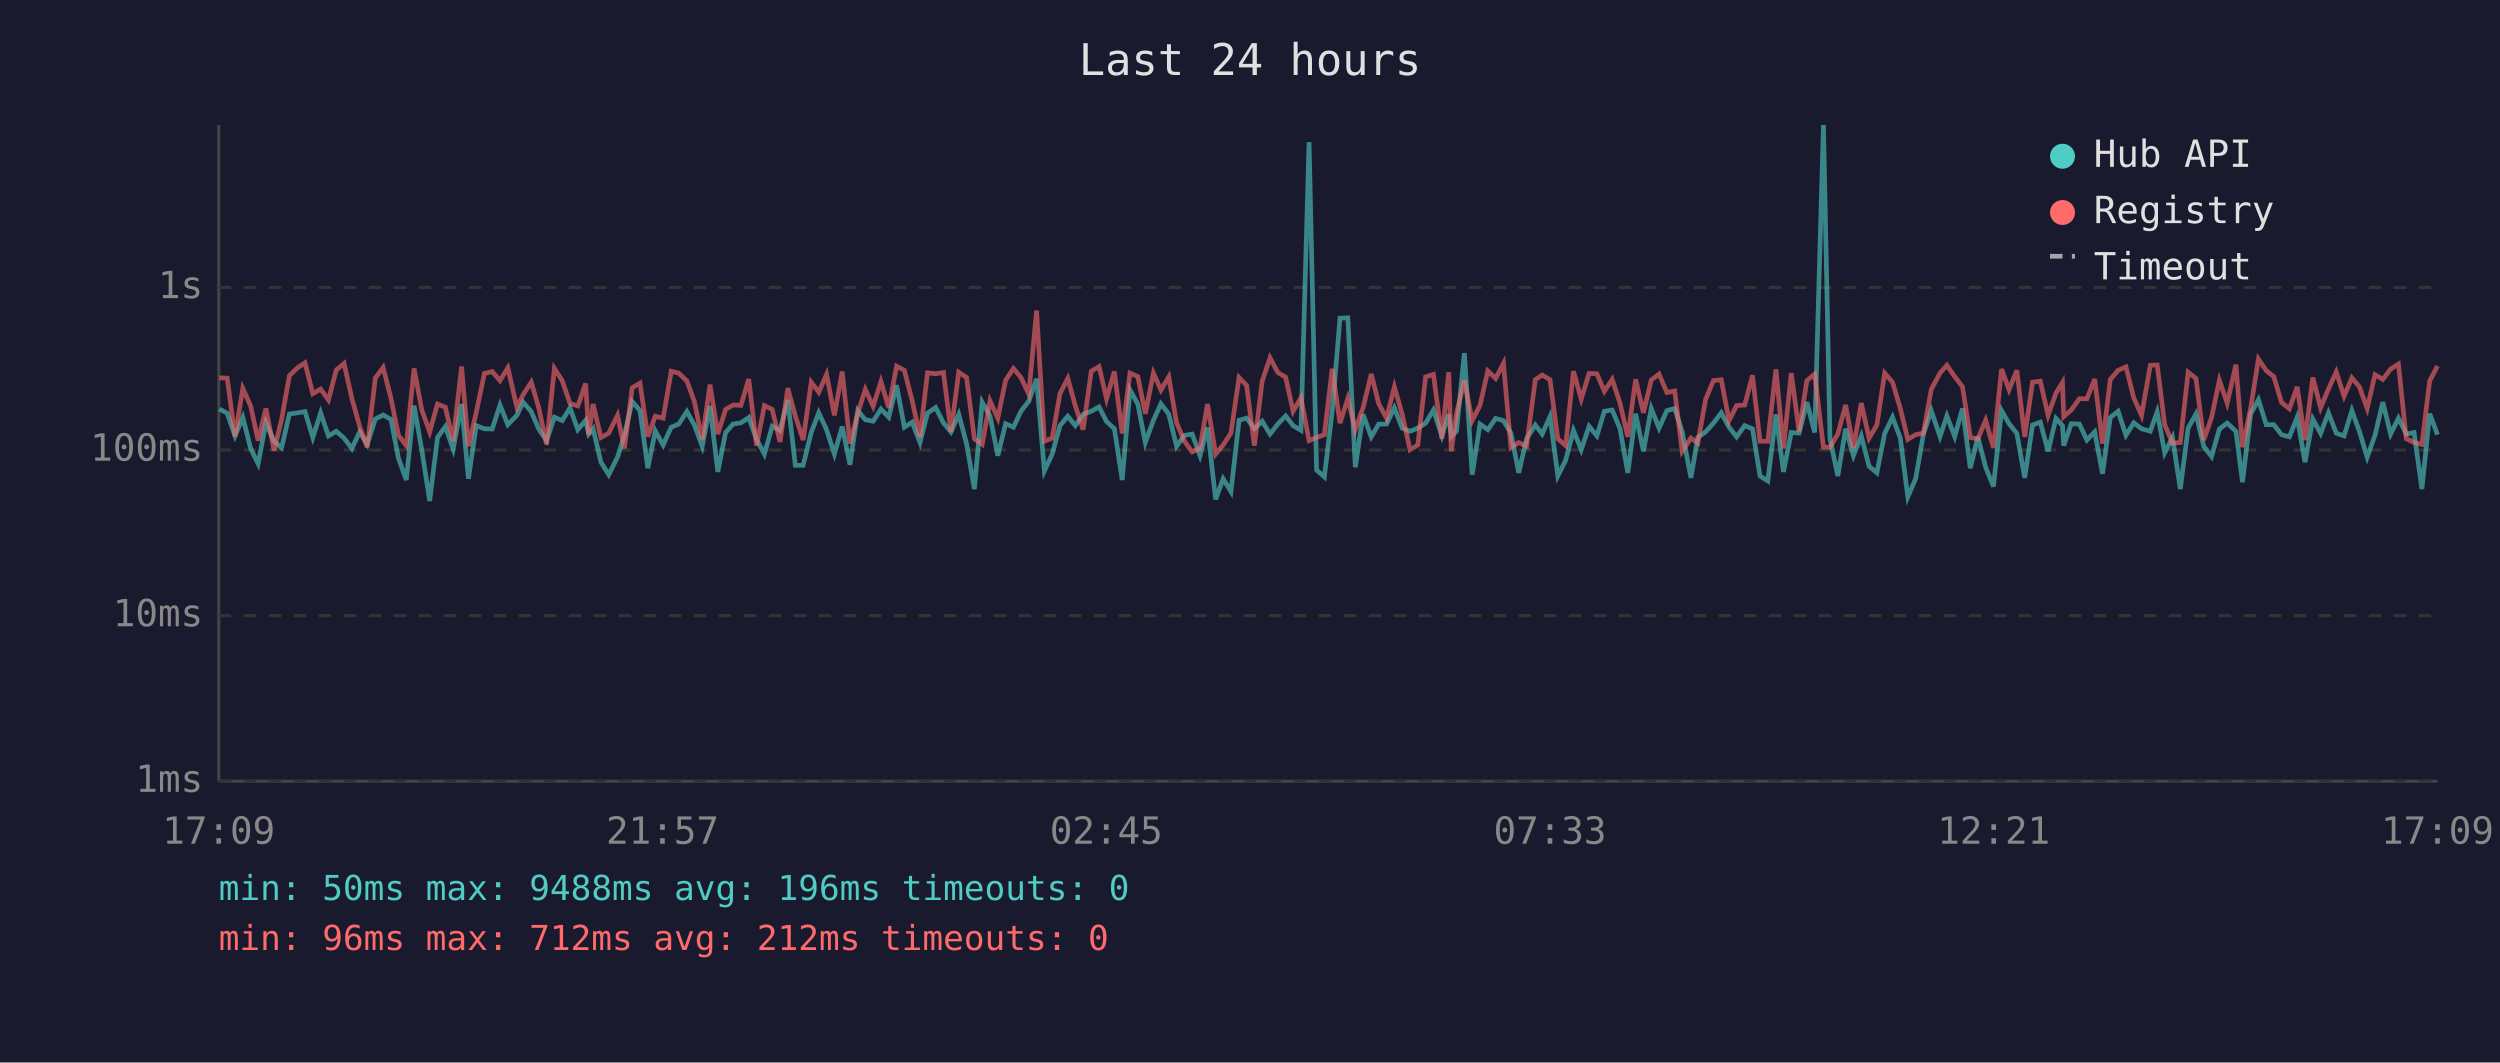
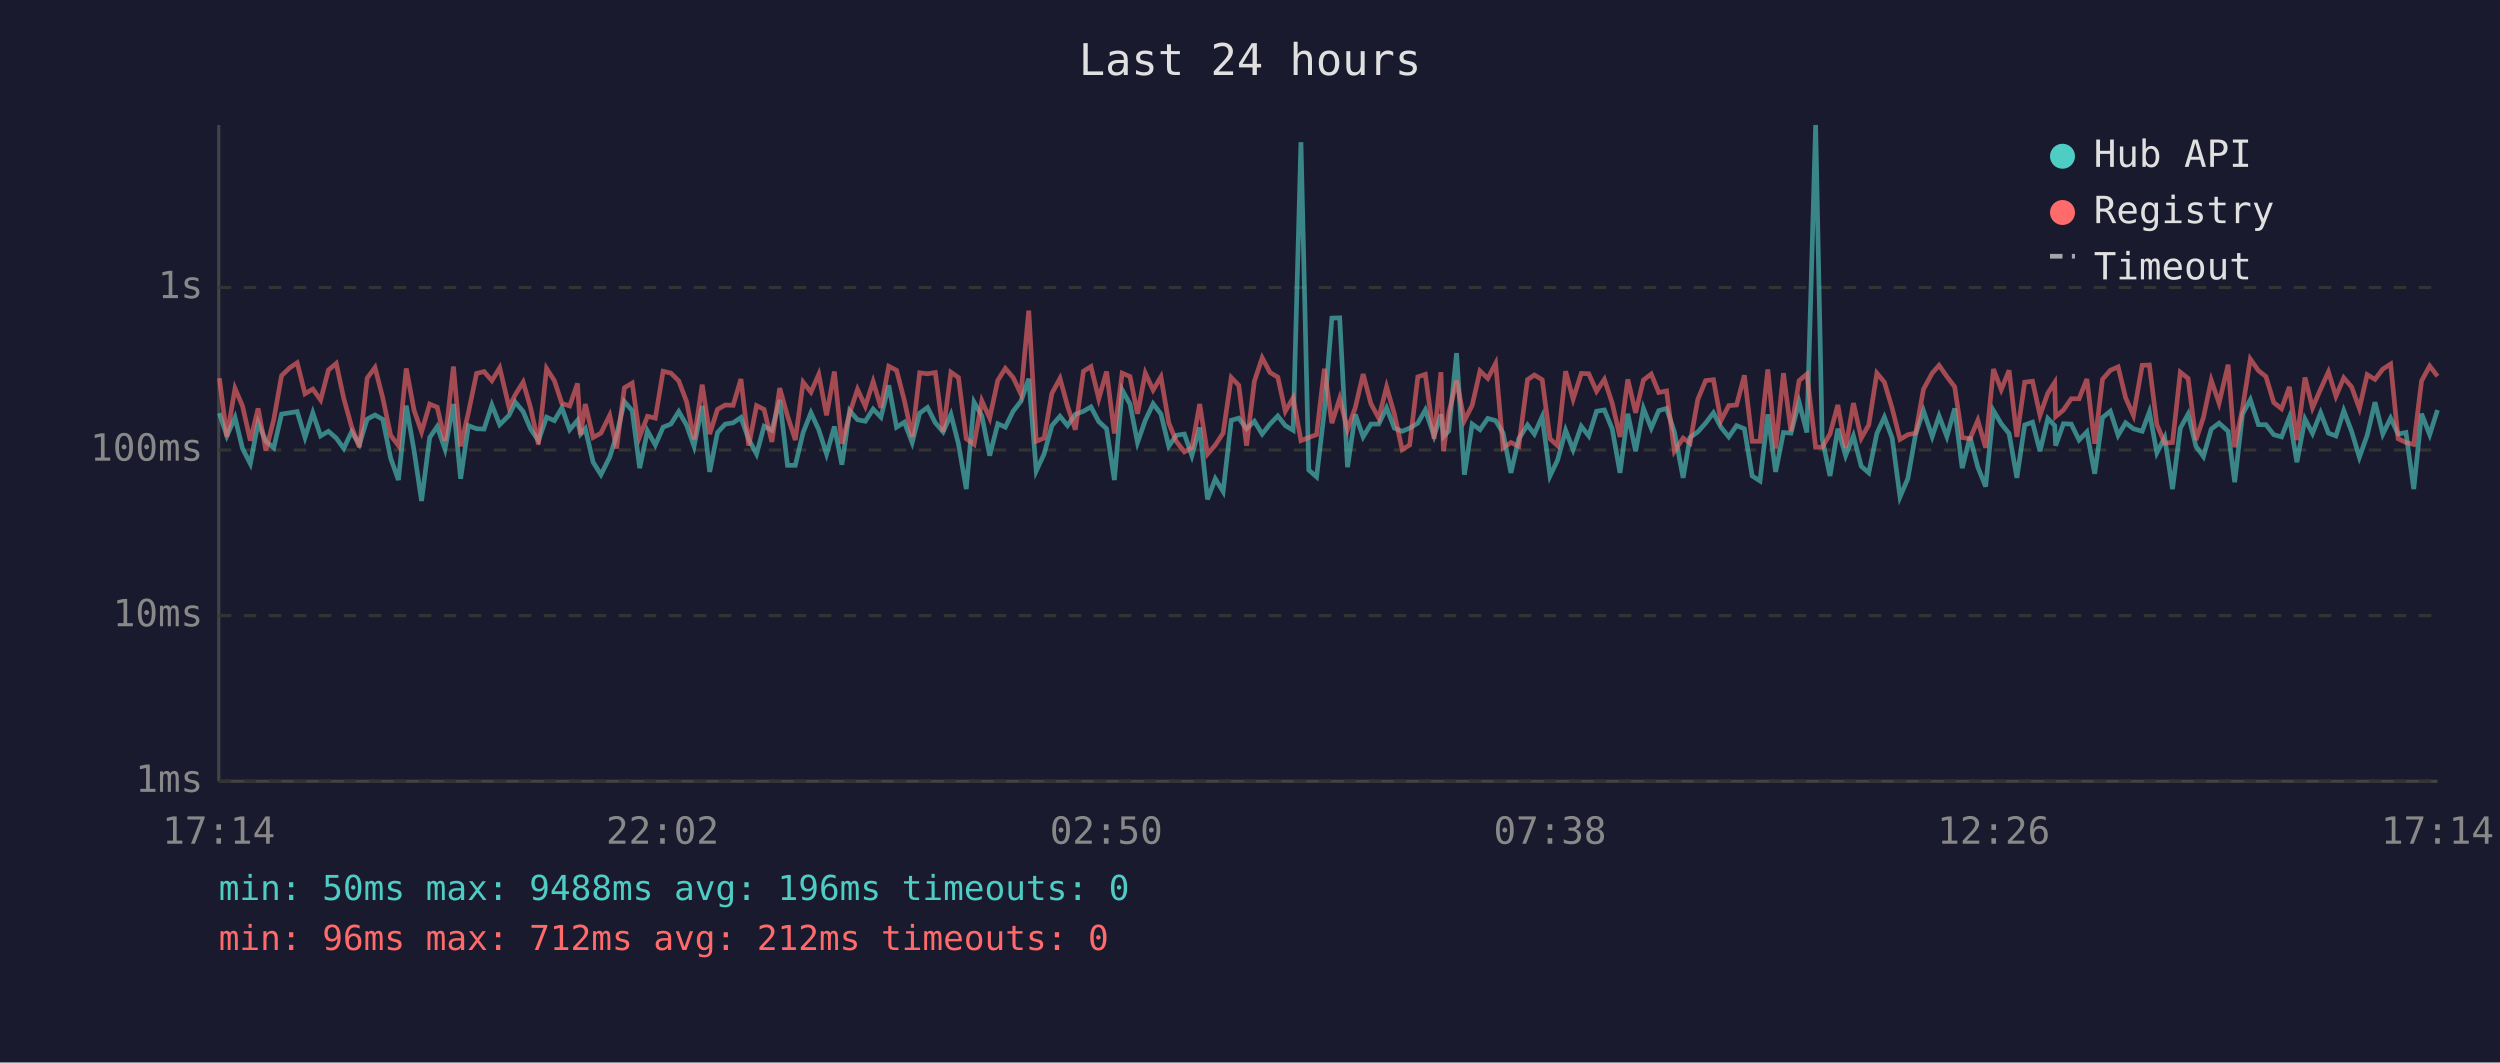
<svg xmlns="http://www.w3.org/2000/svg" viewBox="0 0 800 340" font-family="monospace" font-size="12">
  <rect width="800" height="340" fill="#1a1a2e" />
  <text x="400" y="24" fill="#e0e0e0" font-size="14" text-anchor="middle">Last 24 hours</text>
  <line x1="70" y1="40" x2="70" y2="250" stroke="#444" stroke-width="1" />
  <line x1="70" y1="250" x2="780" y2="250" stroke="#444" stroke-width="1" />
  <line x1="70" y1="250" x2="780" y2="250" stroke="#333" stroke-width="1" stroke-dasharray="4" />
  <text x="65" y="250" fill="#888" text-anchor="end" dominant-baseline="middle">1ms</text>
  <line x1="70" y1="197" x2="780" y2="197" stroke="#333" stroke-width="1" stroke-dasharray="4" />
  <text x="65" y="197" fill="#888" text-anchor="end" dominant-baseline="middle">10ms</text>
  <line x1="70" y1="144" x2="780" y2="144" stroke="#333" stroke-width="1" stroke-dasharray="4" />
  <text x="65" y="144" fill="#888" text-anchor="end" dominant-baseline="middle">100ms</text>
  <line x1="70" y1="92" x2="780" y2="92" stroke="#333" stroke-width="1" stroke-dasharray="4" />
  <text x="65" y="92" fill="#888" text-anchor="end" dominant-baseline="middle">1s</text>
-   <text x="70" y="270" fill="#888" text-anchor="middle">17:09</text>
-   <text x="212" y="270" fill="#888" text-anchor="middle">21:57</text>
-   <text x="354" y="270" fill="#888" text-anchor="middle">02:45</text>
-   <text x="496" y="270" fill="#888" text-anchor="middle">07:33</text>
-   <text x="638" y="270" fill="#888" text-anchor="middle">12:21</text>
-   <text x="780" y="270" fill="#888" text-anchor="middle">17:09</text>
-   <polyline points="70.2,130.9 72.7,132.2 75.2,139.5 77.7,133.6 80.2,143.5 82.6,148.4 85.1,135.3 87.7,141.2 90.1,143.3 92.6,132.5 95.2,132.1 97.6,131.7 100.1,140.0 102.6,132.1 105.1,139.5 107.6,138.0 110.1,140.2 112.6,143.5 115.1,138.2 117.5,142.2 120.1,134.1 122.6,132.8 125.1,134.2 127.5,146.6 130.0,153.6 132.5,129.8 135.0,144.2 137.5,160.3 140.0,140.0 142.5,136.5 145.0,143.7 147.7,129.3 149.9,153.2 152.4,136.2 155.0,137.2 157.5,137.3 160.0,129.6 162.5,135.9 165.4,132.9 167.4,128.7 170.0,131.7 172.4,137.3 174.9,141.0 177.4,133.5 179.9,134.6 182.4,130.5 184.9,137.5 187.4,134.5 188.4,138.9 189.8,137.2 192.3,147.9 194.8,151.9 197.6,146.3 199.8,139.3 202.3,128.5 204.8,131.4 207.3,149.8 209.7,137.9 212.2,142.4 214.8,136.7 217.2,135.7 219.8,131.7 222.2,136.0 224.7,142.8 227.2,129.9 229.7,151.0 232.2,138.4 234.6,135.7 237.1,135.3 239.6,133.6 242.1,140.6 244.6,145.3 247.1,136.4 249.6,137.7 252.1,128.0 254.5,148.9 257.0,148.9 259.6,138.4 262.0,132.1 264.5,137.5 267.0,145.3 269.5,136.5 272.0,148.7 274.5,131.4 276.9,134.3 279.4,134.8 281.9,130.9 284.4,133.5 286.9,123.3 289.4,136.7 291.9,135.1 294.4,141.6 296.8,132.2 299.4,130.4 301.9,135.3 304.3,138.2 306.8,132.6 309.3,142.0 311.8,156.5 314.3,128.7 316.8,133.1 319.3,145.8 321.8,135.6 324.3,136.7 326.7,131.6 329.2,128.4 331.7,121.2 334.2,150.7 336.7,145.3 339.2,136.2 341.7,133.2 344.1,136.2 346.6,132.6 349.2,131.6 351.7,130.2 354.1,134.9 356.6,137.2 359.1,153.6 361.6,124.8 364.1,129.3 366.5,141.6 369.1,134.5 371.5,129.2 374.0,132.5 376.5,142.8 379.0,139.3 381.5,138.9 384.0,145.8 386.4,136.8 389.0,159.8 391.4,153.2 393.9,157.3 396.5,134.5 398.9,133.8 401.4,137.2 403.9,134.8 406.4,138.9 408.9,135.7 411.4,133.1 413.8,136.2 416.3,137.7 418.9,45.5 421.3,150.4 423.8,152.6 426.3,131.6 428.8,101.8 431.3,101.7 433.7,149.5 436.2,132.6 438.8,139.8 441.2,135.7 443.7,135.7 446.2,130.5 448.7,137.0 451.2,138.0 453.7,137.0 456.2,135.4 458.7,131.2 461.4,139.5 463.6,132.6 464.4,139.7 466.1,137.9 468.6,113.0 471.1,151.9 473.6,135.7 476.1,137.5 478.6,133.9 481.1,134.6 483.5,138.6 486.0,151.3 488.5,140.4 491.3,136.0 493.5,138.9 496.0,133.3 498.5,152.3 501.0,147.3 503.5,137.7 506.0,143.9 508.5,136.4 511.0,139.5 513.4,131.6 515.9,131.2 518.4,137.2 520.9,151.3 523.4,132.4 525.9,144.4 528.4,130.7 530.9,137.0 533.4,131.4 535.9,130.7 538.3,138.2 541.1,152.9 543.3,140.0 545.8,138.2 548.3,135.4 550.8,132.1 553.3,136.7 555.7,139.8 558.3,136.2 560.8,137.2 563.2,152.3 565.7,153.9 568.3,132.6 570.7,151.0 573.2,138.4 575.7,138.6 578.2,128.7 580.7,138.4 583.5,40.0 585.6,140.4 588.1,152.3 590.6,137.2 593.1,145.8 595.6,139.5 598.1,149.2 600.6,151.3 603.1,138.7 605.6,133.5 608.1,140.2 610.5,159.0 613.0,153.2 615.5,138.9 618.0,131.4 620.8,139.7 623.0,133.1 625.5,139.7 628.0,130.7 630.5,149.8 632.9,139.8 635.4,149.5 637.9,155.7 640.5,131.4 642.9,135.6 645.4,138.7 647.9,152.9 650.4,136.0 652.9,135.1 655.4,144.4 657.9,133.9 660.0,136.2 660.4,142.6 662.8,135.6 665.4,135.7 667.8,140.8 670.3,138.2 672.8,151.6 675.3,133.6 677.8,131.6 680.3,139.3 682.8,135.3 685.3,137.2 688.1,138.0 690.3,131.8 692.7,144.9 695.2,140.0 697.7,156.5 700.2,137.0 702.7,132.5 705.2,142.8 707.7,146.1 710.2,137.3 712.7,135.4 715.5,138.0 717.6,154.3 720.2,132.5 722.7,127.9 725.2,135.9 727.6,135.9 730.1,139.1 732.6,139.8 735.1,133.5 737.6,147.9 740.1,134.1 742.6,138.7 745.1,132.1 747.6,138.6 750.1,139.5 752.6,131.4 755.0,138.0 757.5,146.3 760.0,139.3 762.5,128.7 765.0,138.9 767.5,133.8 770.0,138.9 772.5,138.4 775.0,156.5 777.5,132.4 780.0,139.1" fill="none" stroke="#4ecdc4" stroke-width="1.5" opacity="0.6" />
-   <polyline points="70.2,120.9 72.7,121.0 75.2,139.7 77.7,124.3 80.2,129.9 82.6,141.0 85.1,130.7 87.7,144.2 90.1,134.3 92.6,120.2 95.2,117.7 97.6,116.1 100.1,126.0 102.6,124.5 105.1,128.0 107.6,118.4 110.1,116.3 112.6,127.5 115.1,136.5 117.5,143.1 120.1,121.0 122.6,117.6 125.1,127.4 127.5,139.3 130.0,142.6 132.5,117.9 135.0,131.3 137.5,138.2 140.0,129.3 142.5,130.3 145.0,141.0 147.7,117.3 149.9,142.8 152.4,132.0 155.0,119.5 157.5,118.9 160.0,121.8 162.5,117.7 165.4,130.3 167.4,126.3 170.0,122.3 172.4,130.5 174.9,142.2 177.4,117.9 179.9,121.8 182.4,129.1 184.9,129.9 187.4,122.7 188.4,139.1 189.8,129.3 192.3,140.0 194.8,138.6 197.6,132.9 199.8,143.5 202.3,124.1 204.8,122.6 207.3,139.7 209.7,133.2 212.2,133.8 214.8,118.8 217.2,119.4 219.8,121.9 222.2,128.5 224.7,140.6 227.2,123.1 229.7,138.9 232.2,131.0 234.6,129.6 237.1,129.7 239.6,121.3 242.1,142.6 244.6,129.8 247.1,131.0 249.6,141.4 252.1,124.2 254.5,133.1 257.0,140.8 259.6,122.3 262.0,125.5 264.5,119.8 267.0,132.9 269.5,118.9 272.0,142.0 274.5,132.2 276.9,124.6 279.4,130.0 281.9,122.1 284.4,130.5 286.9,117.2 289.4,118.5 291.9,128.2 294.4,139.8 296.8,119.3 299.4,119.6 301.9,119.2 304.3,138.2 306.8,119.1 309.3,120.8 311.8,140.4 314.3,142.2 316.8,128.3 319.3,133.8 321.8,121.7 324.3,117.9 326.7,120.8 329.2,126.1 331.7,99.4 334.2,141.2 336.7,140.2 339.2,125.9 341.7,121.1 344.1,129.9 346.6,137.5 349.2,118.8 351.7,117.3 354.1,127.6 356.6,118.9 359.1,138.7 361.6,119.4 364.1,120.5 366.5,132.4 369.1,119.4 371.5,124.8 374.0,120.6 376.5,135.3 379.0,141.2 381.5,144.6 384.0,143.3 386.4,129.3 389.0,145.3 391.4,142.4 393.9,138.6 396.5,120.8 398.9,123.3 401.4,142.6 403.9,122.0 406.4,114.5 408.9,119.2 411.4,120.7 413.8,131.6 416.3,127.3 418.9,141.0 421.3,140.0 423.8,139.1 426.3,118.0 428.8,135.4 431.3,127.5 433.7,137.5 436.2,130.4 438.8,119.7 441.2,129.2 443.7,133.8 446.2,123.8 448.7,132.5 451.2,143.9 453.7,142.4 456.2,120.6 458.7,119.8 461.4,140.4 463.6,119.1 464.4,144.4 466.1,132.2 468.6,121.8 471.1,134.6 473.6,129.7 476.1,118.7 478.6,121.1 481.1,116.3 483.5,143.3 486.0,141.6 488.5,142.8 491.3,121.5 493.5,120.0 496.0,121.5 498.5,140.4 501.0,142.6 503.5,118.8 506.0,127.7 508.5,119.5 511.0,119.6 513.4,125.2 515.9,121.4 518.4,129.0 520.9,139.8 523.4,121.4 525.9,132.1 528.4,121.6 530.9,119.7 533.4,125.6 535.9,125.1 538.3,144.4 541.1,140.2 543.3,141.8 545.8,127.8 548.3,121.8 550.8,121.5 553.3,134.6 555.7,129.8 558.3,129.6 560.8,120.1 563.2,141.2 565.7,141.2 568.3,118.2 570.7,143.5 573.2,119.4 575.7,138.0 578.2,121.8 580.7,119.7 583.5,143.1 585.6,143.1 588.1,138.9 590.6,129.6 593.1,143.3 595.6,129.0 598.1,140.2 600.6,136.0 603.1,119.4 605.6,122.3 608.1,130.7 610.5,140.6 613.0,139.1 615.5,138.6 618.0,124.6 620.8,119.4 623.0,116.9 625.5,120.5 628.0,123.8 630.5,140.0 632.9,140.4 635.4,134.5 637.9,143.3 640.5,118.1 642.9,124.7 645.4,118.5 647.9,139.8 650.4,122.3 652.9,122.0 655.4,132.9 657.9,125.8 660.0,122.4 660.4,133.3 662.8,131.2 665.4,127.6 667.8,127.6 670.3,121.3 672.8,142.0 675.3,121.4 677.8,118.5 680.3,117.4 682.8,127.3 685.3,132.9 688.1,116.9 690.3,116.8 692.7,135.9 695.2,141.8 697.7,141.6 700.2,119.1 702.7,121.1 705.2,140.8 707.7,133.6 710.2,121.7 712.7,129.0 715.5,116.7 717.6,143.1 720.2,130.7 722.7,114.9 725.2,118.6 727.6,120.5 730.1,128.8 732.6,130.8 735.1,123.8 737.6,140.8 740.1,120.8 742.6,130.5 745.1,124.5 747.6,119.0 750.1,126.8 752.6,120.9 755.0,123.8 757.5,130.7 760.0,119.9 762.5,121.4 765.0,118.1 767.5,116.5 770.0,140.4 772.5,141.6 775.0,142.2 777.5,121.9 780.0,117.1" fill="none" stroke="#ff6b6b" stroke-width="1.5" opacity="0.6" />
+   <text x="70" y="270" fill="#888" text-anchor="middle">17:14</text>
+   <text x="212" y="270" fill="#888" text-anchor="middle">22:02</text>
+   <text x="354" y="270" fill="#888" text-anchor="middle">02:50</text>
+   <text x="496" y="270" fill="#888" text-anchor="middle">07:38</text>
+   <text x="638" y="270" fill="#888" text-anchor="middle">12:26</text>
+   <text x="780" y="270" fill="#888" text-anchor="middle">17:14</text>
+   <polyline points="70.2,132.2 72.6,139.5 75.2,133.6 77.6,143.5 80.1,148.4 82.6,135.3 85.1,141.2 87.6,143.3 90.1,132.5 92.7,132.1 95.1,131.7 97.6,140.0 100.1,132.1 102.6,139.5 105.1,138.0 107.6,140.2 110.0,143.5 112.5,138.2 115.0,142.2 117.5,134.1 120.0,132.8 122.5,134.2 125.0,146.6 127.5,153.6 130.0,129.8 132.5,144.2 134.9,160.3 137.5,140.0 139.9,136.5 142.4,143.7 145.1,129.3 147.4,153.2 149.9,136.2 152.5,137.2 154.9,137.3 157.4,129.6 159.9,135.9 162.9,132.9 164.9,128.7 167.4,131.7 169.8,137.3 172.3,141.0 174.9,133.5 177.4,134.6 179.8,130.5 182.3,137.5 184.8,134.5 185.8,138.9 187.3,137.2 189.8,147.9 192.3,151.9 195.1,146.3 197.3,139.3 199.8,128.5 202.3,131.4 204.7,149.8 207.2,137.9 209.7,142.4 212.2,136.7 214.7,135.7 217.2,131.7 219.7,136.0 222.1,142.8 224.7,129.9 227.1,151.0 229.6,138.4 232.1,135.7 234.6,135.3 237.1,133.6 239.6,140.6 242.1,145.3 244.5,136.4 247.0,137.7 249.5,128.0 252.0,148.9 254.5,148.9 257.0,138.4 259.5,132.1 262.0,137.5 264.5,145.3 267.0,136.5 269.4,148.7 271.9,131.4 274.4,134.3 276.9,134.8 279.4,130.9 281.9,133.5 284.4,123.3 286.9,136.7 289.4,135.1 291.9,141.6 294.3,132.2 296.8,130.4 299.3,135.3 301.8,138.2 304.3,132.6 306.7,142.0 309.2,156.5 311.7,128.7 314.2,133.1 316.7,145.8 319.3,135.6 321.7,136.7 324.2,131.6 326.7,128.4 329.2,121.2 331.6,150.7 334.1,145.3 336.6,136.2 339.2,133.2 341.6,136.2 344.1,132.6 346.7,131.6 349.1,130.2 351.6,134.9 354.1,137.2 356.6,153.6 359.1,124.8 361.6,129.3 364.0,141.6 366.5,134.5 369.0,129.2 371.5,132.5 374.0,142.8 376.4,139.3 379.0,138.9 381.4,145.8 383.9,136.8 386.4,159.8 388.9,153.2 391.4,157.3 394.0,134.5 396.4,133.8 398.9,137.2 401.4,134.8 403.9,138.9 406.4,135.7 408.9,133.1 411.3,136.2 413.8,137.7 416.3,45.5 418.8,150.4 421.3,152.6 423.8,131.6 426.2,101.8 428.7,101.7 431.2,149.5 433.7,132.6 436.2,139.8 438.7,135.7 441.2,135.7 443.7,130.5 446.2,137.0 448.7,138.0 451.1,137.0 453.7,135.4 456.1,131.2 458.9,139.5 461.1,132.6 461.9,139.7 463.6,137.9 466.1,113.0 468.6,151.9 471.1,135.7 473.6,137.5 476.1,133.9 478.6,134.6 481.0,138.6 483.5,151.3 486.0,140.4 488.8,136.0 491.0,138.9 493.5,133.3 496.0,152.3 498.4,147.3 501.0,137.7 503.4,143.9 506.0,136.4 508.4,139.5 510.9,131.6 513.4,131.2 515.9,137.2 518.4,151.3 520.9,132.4 523.4,144.4 525.9,130.7 528.4,137.0 530.8,131.4 533.3,130.7 535.8,138.2 538.6,152.9 540.8,140.0 543.3,138.2 545.8,135.4 548.3,132.1 550.7,136.7 553.2,139.8 555.7,136.2 558.2,137.2 560.7,152.3 563.2,153.9 565.7,132.6 568.2,151.0 570.7,138.4 573.1,138.6 575.7,128.7 578.2,138.4 581.0,40.0 583.1,140.4 585.6,152.3 588.1,137.2 590.6,145.8 593.1,139.5 595.6,149.2 598.0,151.3 600.6,138.7 603.0,133.5 605.5,140.2 608.0,159.0 610.5,153.2 613.0,138.9 615.5,131.4 618.3,139.7 620.5,133.1 623.0,139.7 625.5,130.7 627.9,149.8 630.4,139.8 632.9,149.5 635.4,155.7 637.9,131.4 640.4,135.6 642.9,138.7 645.4,152.9 647.9,136.0 650.4,135.1 652.8,144.4 655.3,133.9 657.5,136.2 657.8,142.6 660.3,135.6 662.8,135.7 665.3,140.8 667.8,138.2 670.3,151.6 672.8,133.6 675.3,131.6 677.8,139.3 680.2,135.3 682.7,137.2 685.5,138.0 687.8,131.8 690.2,144.9 692.7,140.0 695.2,156.5 697.7,137.0 700.2,132.5 702.7,142.8 705.1,146.1 707.6,137.3 710.1,135.4 713.0,138.0 715.1,154.3 717.6,132.5 720.1,127.9 722.7,135.9 725.1,135.9 727.6,139.1 730.1,139.8 732.6,133.5 735.0,147.9 737.6,134.1 740.0,138.7 742.6,132.1 745.1,138.6 747.5,139.5 750.0,131.4 752.5,138.0 755.0,146.3 757.5,139.3 760.0,128.7 762.5,138.9 765.0,133.8 767.4,138.9 769.9,138.4 772.4,156.5 774.9,132.4 777.5,139.1 780.0,131.2" fill="none" stroke="#4ecdc4" stroke-width="1.5" opacity="0.6" />
+   <polyline points="70.2,121.0 72.6,139.7 75.2,124.3 77.6,129.9 80.1,141.0 82.6,130.7 85.1,144.2 87.6,134.3 90.1,120.2 92.7,117.7 95.1,116.1 97.6,126.0 100.1,124.5 102.6,128.0 105.1,118.4 107.6,116.3 110.0,127.5 112.5,136.5 115.0,143.1 117.5,121.0 120.0,117.6 122.5,127.4 125.0,139.3 127.5,142.6 130.0,117.9 132.5,131.3 134.9,138.2 137.5,129.3 139.9,130.3 142.4,141.0 145.1,117.3 147.4,142.8 149.9,132.0 152.5,119.5 154.9,118.9 157.4,121.8 159.9,117.7 162.9,130.3 164.9,126.3 167.4,122.3 169.8,130.5 172.3,142.2 174.9,117.9 177.4,121.8 179.8,129.1 182.3,129.9 184.8,122.7 185.8,139.1 187.3,129.3 189.8,140.0 192.3,138.6 195.1,132.9 197.3,143.5 199.8,124.1 202.3,122.6 204.7,139.7 207.2,133.2 209.7,133.8 212.2,118.8 214.7,119.4 217.2,121.9 219.7,128.5 222.1,140.6 224.7,123.1 227.1,138.9 229.6,131.0 232.1,129.6 234.6,129.7 237.1,121.3 239.6,142.6 242.1,129.8 244.5,131.0 247.0,141.4 249.5,124.2 252.0,133.1 254.5,140.8 257.0,122.3 259.5,125.5 262.0,119.8 264.5,132.9 267.0,118.9 269.4,142.0 271.9,132.2 274.4,124.6 276.9,130.0 279.4,122.1 281.9,130.5 284.4,117.2 286.9,118.5 289.4,128.2 291.9,139.8 294.3,119.3 296.8,119.6 299.3,119.2 301.8,138.2 304.3,119.1 306.7,120.8 309.2,140.4 311.7,142.2 314.2,128.3 316.7,133.8 319.3,121.7 321.7,117.9 324.2,120.8 326.7,126.1 329.2,99.4 331.6,141.2 334.1,140.2 336.6,125.9 339.2,121.1 341.6,129.9 344.1,137.5 346.7,118.8 349.1,117.3 351.6,127.6 354.1,118.9 356.6,138.7 359.1,119.4 361.6,120.5 364.0,132.4 366.5,119.4 369.0,124.8 371.5,120.6 374.0,135.3 376.4,141.2 379.0,144.6 381.4,143.3 383.9,129.3 386.4,145.3 388.9,142.4 391.4,138.6 394.0,120.8 396.4,123.3 398.9,142.6 401.4,122.0 403.9,114.5 406.4,119.2 408.9,120.7 411.3,131.6 413.8,127.3 416.3,141.0 418.8,140.0 421.3,139.1 423.8,118.0 426.2,135.4 428.7,127.5 431.2,137.5 433.7,130.4 436.2,119.7 438.7,129.2 441.2,133.8 443.7,123.8 446.2,132.5 448.7,143.9 451.1,142.4 453.7,120.6 456.1,119.8 458.9,140.4 461.1,119.1 461.9,144.4 463.6,132.2 466.1,121.8 468.6,134.6 471.1,129.7 473.6,118.7 476.1,121.1 478.6,116.3 481.0,143.3 483.5,141.6 486.0,142.8 488.8,121.5 491.0,120.0 493.5,121.5 496.0,140.4 498.4,142.6 501.0,118.8 503.4,127.7 506.0,119.5 508.4,119.6 510.9,125.2 513.4,121.4 515.9,129.0 518.4,139.8 520.9,121.4 523.4,132.1 525.9,121.6 528.4,119.7 530.8,125.6 533.3,125.1 535.8,144.4 538.6,140.2 540.8,141.8 543.3,127.8 545.8,121.8 548.3,121.5 550.7,134.6 553.2,129.8 555.7,129.6 558.2,120.1 560.7,141.2 563.2,141.2 565.7,118.2 568.2,143.5 570.7,119.4 573.1,138.0 575.7,121.8 578.2,119.7 581.0,143.1 583.1,143.1 585.6,138.9 588.1,129.6 590.6,143.3 593.1,129.0 595.6,140.2 598.0,136.0 600.6,119.4 603.0,122.3 605.5,130.7 608.0,140.6 610.5,139.1 613.0,138.6 615.5,124.6 618.3,119.4 620.5,116.9 623.0,120.5 625.5,123.8 627.9,140.0 630.4,140.4 632.9,134.5 635.4,143.3 637.9,118.1 640.4,124.7 642.9,118.5 645.4,139.8 647.9,122.3 650.4,122.0 652.8,132.9 655.3,125.8 657.5,122.4 657.8,133.3 660.3,131.2 662.8,127.6 665.3,127.6 667.8,121.3 670.3,142.0 672.8,121.4 675.3,118.5 677.8,117.4 680.2,127.3 682.7,132.9 685.5,116.9 687.8,116.8 690.2,135.9 692.7,141.8 695.2,141.6 697.7,119.1 700.2,121.1 702.7,140.8 705.1,133.6 707.6,121.7 710.1,129.0 713.0,116.7 715.1,143.1 717.6,130.7 720.1,114.9 722.7,118.6 725.1,120.5 727.6,128.8 730.1,130.8 732.6,123.8 735.0,140.8 737.6,120.8 740.0,130.5 742.6,124.5 745.1,119.0 747.5,126.8 750.0,120.9 752.5,123.8 755.0,130.7 757.5,119.9 760.0,121.4 762.5,118.1 765.0,116.5 767.4,140.4 769.9,141.6 772.4,142.2 774.9,121.9 777.5,117.1 780.0,120.4" fill="none" stroke="#ff6b6b" stroke-width="1.5" opacity="0.6" />
  <circle cx="660" cy="50" r="4" fill="#4ecdc4" />
  <text x="670" y="50" fill="#e0e0e0" dominant-baseline="middle">Hub API</text>
  <circle cx="660" cy="68" r="4" fill="#ff6b6b" />
  <text x="670" y="68" fill="#e0e0e0" dominant-baseline="middle">Registry</text>
  <line x1="656" y1="82" x2="664" y2="82" stroke="#e0e0e0" stroke-width="1.5" stroke-dasharray="4,3" opacity="0.7" />
  <text x="670" y="86" fill="#e0e0e0" dominant-baseline="middle">Timeout</text>
  <text x="70" y="288" fill="#4ecdc4" font-size="11">min: 50ms  max: 9488ms  avg: 196ms  timeouts: 0</text>
  <text x="70" y="304" fill="#ff6b6b" font-size="11">min: 96ms  max: 712ms  avg: 212ms  timeouts: 0</text>
</svg>
